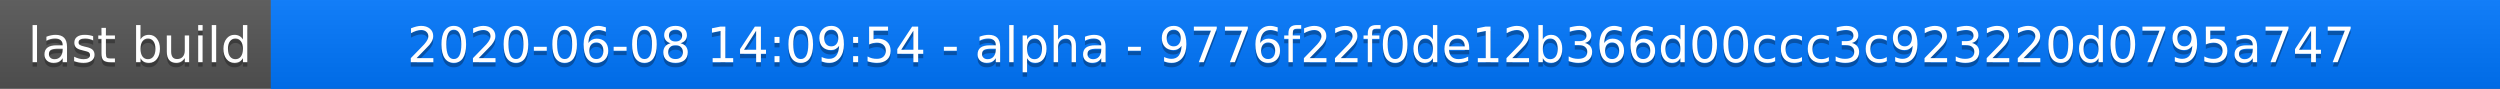
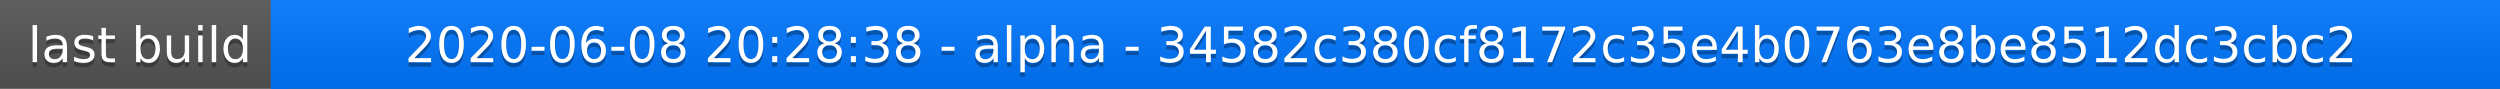
<svg xmlns="http://www.w3.org/2000/svg" width="563" height="20">
  <linearGradient id="a" x2="0" y2="100%">
    <stop offset="0" stop-color="#bbb" stop-opacity=".1" />
    <stop offset="1" stop-opacity=".1" />
  </linearGradient>
  <rect rx="0" width="563" height="20" fill="#555" />
  <rect rx="0" x="61" width="502" height="20" fill="#07f" />
  <path fill="#07f" d="M61 0h4v20h-4z" />
  <rect rx="0" width="563" height="20" fill="url(#a)" />
  <g fill="#fff" text-anchor="middle" font-family="DejaVu Sans,Verdana,Geneva,sans-serif" font-size="11">
    <text x="31.5" y="15" fill="#010101" fill-opacity=".3">last build</text>
    <text x="31.5" y="14">last build</text>
-     <text x="311" y="15" fill="#010101" fill-opacity=".3">2020-06-08 14:09:54 - alpha - 9776f22f0de12b366d00ccc3c923220d0795a747</text>
-     <text x="311" y="14">2020-06-08 14:09:54 - alpha - 9776f22f0de12b366d00ccc3c923220d0795a747</text>
+     <text x="311" y="15" fill="#010101" fill-opacity=".3">2020-06-08 20:28:38 - alpha - 34582c380cf8172c35e4b0763e8be8512dc3cbc2</text>
+     <text x="311" y="14">2020-06-08 20:28:38 - alpha - 34582c380cf8172c35e4b0763e8be8512dc3cbc2</text>
  </g>
</svg>
